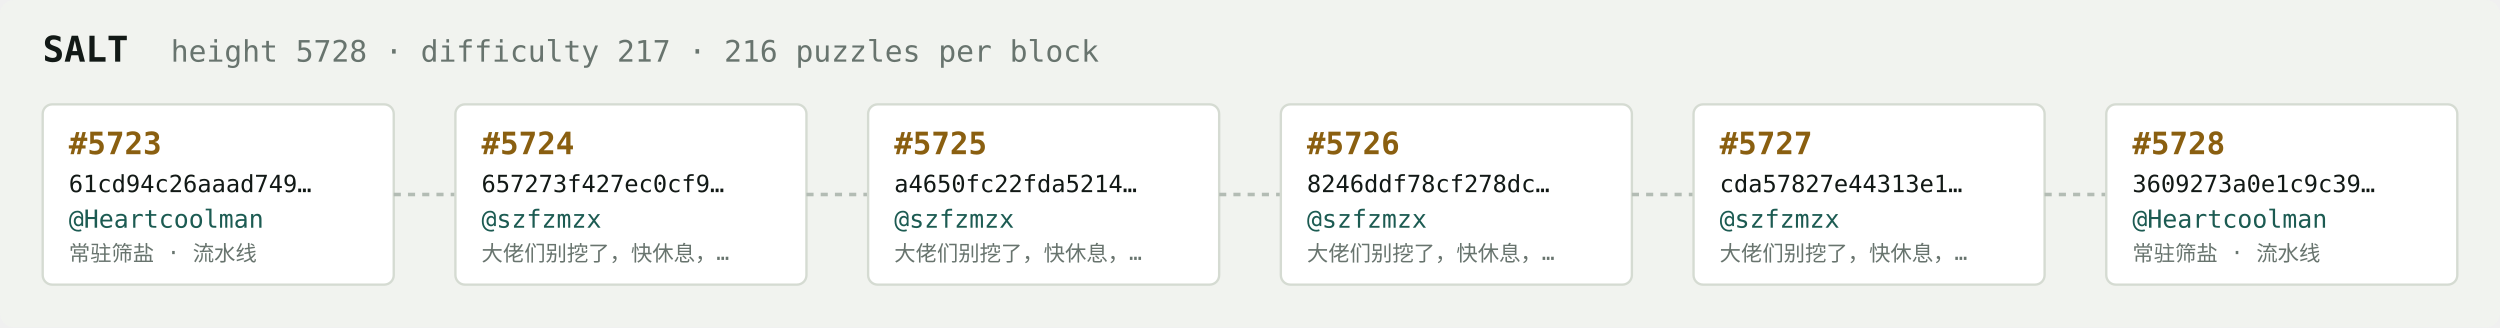
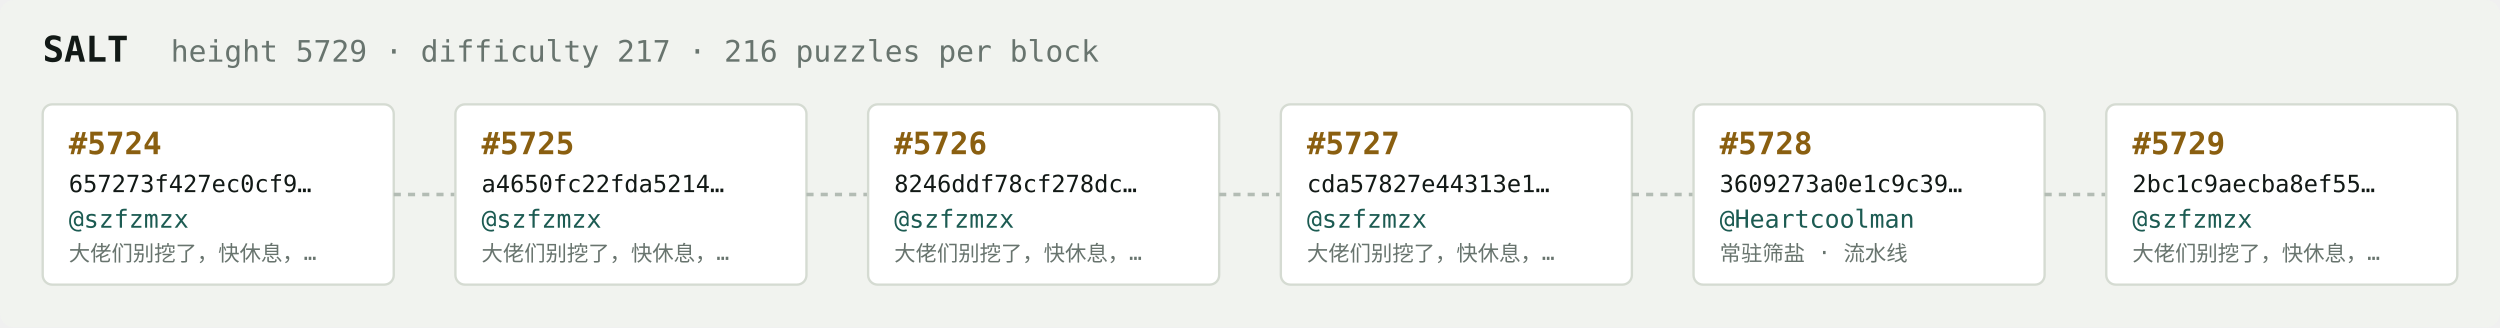
<svg xmlns="http://www.w3.org/2000/svg" width="1054" height="138" viewBox="0 0 1054 138" font-family="ui-monospace,SFMono-Regular,Menlo,monospace">
  <rect fill="#f1f3ef" width="1054" height="138" rx="6" />
  <text x="18" y="26" fill="#121916" font-size="15" font-weight="700">SALT</text>
-   <text x="72" y="26" fill="#68746e" font-size="12.5">height 5728 · difficulty 217 · 216 puzzles per block</text>
+   <text x="72" y="26" fill="#68746e" font-size="12.5">height 5729 · difficulty 217 · 216 puzzles per block</text>
  <rect x="18" y="44" width="148" height="76" rx="4" fill="#ffffff" stroke="#d5dbd2" stroke-width="1" />
-   <text x="29" y="65" fill="#8a5f10" font-size="13" font-weight="700">#5723</text>
-   <text x="29" y="81" fill="#121916" font-size="10">61cd94c26aaad749…</text>
-   <text x="29" y="96" fill="#1c5b52" font-size="10.5">@Heartcoolman</text>
-   <text x="29" y="110" fill="#68746e" font-size="9">常驻筛盐 · 流水线</text>
+   <text x="29" y="65" fill="#8a5f10" font-size="13" font-weight="700">#5724</text>
+   <text x="29" y="81" fill="#121916" font-size="10">657273f427ec0cf9…</text>
+   <text x="29" y="96" fill="#1c5b52" font-size="10.5">@szfzmzx</text>
+   <text x="29" y="110" fill="#68746e" font-size="9">大佬们别挖了，快休息，…</text>
  <line x1="166" y1="82.0" x2="192" y2="82.0" stroke="#b3bcb4" stroke-width="1.5" stroke-dasharray="3 3" />
  <rect x="192" y="44" width="148" height="76" rx="4" fill="#ffffff" stroke="#d5dbd2" stroke-width="1" />
-   <text x="203" y="65" fill="#8a5f10" font-size="13" font-weight="700">#5724</text>
-   <text x="203" y="81" fill="#121916" font-size="10">657273f427ec0cf9…</text>
+   <text x="203" y="65" fill="#8a5f10" font-size="13" font-weight="700">#5725</text>
+   <text x="203" y="81" fill="#121916" font-size="10">a4650fc22fda5214…</text>
  <text x="203" y="96" fill="#1c5b52" font-size="10.5">@szfzmzx</text>
  <text x="203" y="110" fill="#68746e" font-size="9">大佬们别挖了，快休息，…</text>
  <line x1="340" y1="82.0" x2="366" y2="82.0" stroke="#b3bcb4" stroke-width="1.5" stroke-dasharray="3 3" />
  <rect x="366" y="44" width="148" height="76" rx="4" fill="#ffffff" stroke="#d5dbd2" stroke-width="1" />
-   <text x="377" y="65" fill="#8a5f10" font-size="13" font-weight="700">#5725</text>
-   <text x="377" y="81" fill="#121916" font-size="10">a4650fc22fda5214…</text>
+   <text x="377" y="65" fill="#8a5f10" font-size="13" font-weight="700">#5726</text>
+   <text x="377" y="81" fill="#121916" font-size="10">8246ddf78cf278dc…</text>
  <text x="377" y="96" fill="#1c5b52" font-size="10.5">@szfzmzx</text>
  <text x="377" y="110" fill="#68746e" font-size="9">大佬们别挖了，快休息，…</text>
  <line x1="514" y1="82.0" x2="540" y2="82.0" stroke="#b3bcb4" stroke-width="1.5" stroke-dasharray="3 3" />
  <rect x="540" y="44" width="148" height="76" rx="4" fill="#ffffff" stroke="#d5dbd2" stroke-width="1" />
-   <text x="551" y="65" fill="#8a5f10" font-size="13" font-weight="700">#5726</text>
-   <text x="551" y="81" fill="#121916" font-size="10">8246ddf78cf278dc…</text>
+   <text x="551" y="65" fill="#8a5f10" font-size="13" font-weight="700">#5727</text>
+   <text x="551" y="81" fill="#121916" font-size="10">cda57827e44313e1…</text>
  <text x="551" y="96" fill="#1c5b52" font-size="10.5">@szfzmzx</text>
  <text x="551" y="110" fill="#68746e" font-size="9">大佬们别挖了，快休息，…</text>
  <line x1="688" y1="82.0" x2="714" y2="82.0" stroke="#b3bcb4" stroke-width="1.5" stroke-dasharray="3 3" />
  <rect x="714" y="44" width="148" height="76" rx="4" fill="#ffffff" stroke="#d5dbd2" stroke-width="1" />
-   <text x="725" y="65" fill="#8a5f10" font-size="13" font-weight="700">#5727</text>
-   <text x="725" y="81" fill="#121916" font-size="10">cda57827e44313e1…</text>
-   <text x="725" y="96" fill="#1c5b52" font-size="10.5">@szfzmzx</text>
-   <text x="725" y="110" fill="#68746e" font-size="9">大佬们别挖了，快休息，…</text>
+   <text x="725" y="65" fill="#8a5f10" font-size="13" font-weight="700">#5728</text>
+   <text x="725" y="81" fill="#121916" font-size="10">3609273a0e1c9c39…</text>
+   <text x="725" y="96" fill="#1c5b52" font-size="10.5">@Heartcoolman</text>
+   <text x="725" y="110" fill="#68746e" font-size="9">常驻筛盐 · 流水线</text>
  <line x1="862" y1="82.0" x2="888" y2="82.0" stroke="#b3bcb4" stroke-width="1.5" stroke-dasharray="3 3" />
  <rect x="888" y="44" width="148" height="76" rx="4" fill="#ffffff" stroke="#d5dbd2" stroke-width="1" />
-   <text x="899" y="65" fill="#8a5f10" font-size="13" font-weight="700">#5728</text>
-   <text x="899" y="81" fill="#121916" font-size="10">3609273a0e1c9c39…</text>
-   <text x="899" y="96" fill="#1c5b52" font-size="10.5">@Heartcoolman</text>
-   <text x="899" y="110" fill="#68746e" font-size="9">常驻筛盐 · 流水线</text>
+   <text x="899" y="65" fill="#8a5f10" font-size="13" font-weight="700">#5729</text>
+   <text x="899" y="81" fill="#121916" font-size="10">2bc1c9aecba8ef55…</text>
+   <text x="899" y="96" fill="#1c5b52" font-size="10.5">@szfzmzx</text>
+   <text x="899" y="110" fill="#68746e" font-size="9">大佬们别挖了，快休息，…</text>
</svg>
